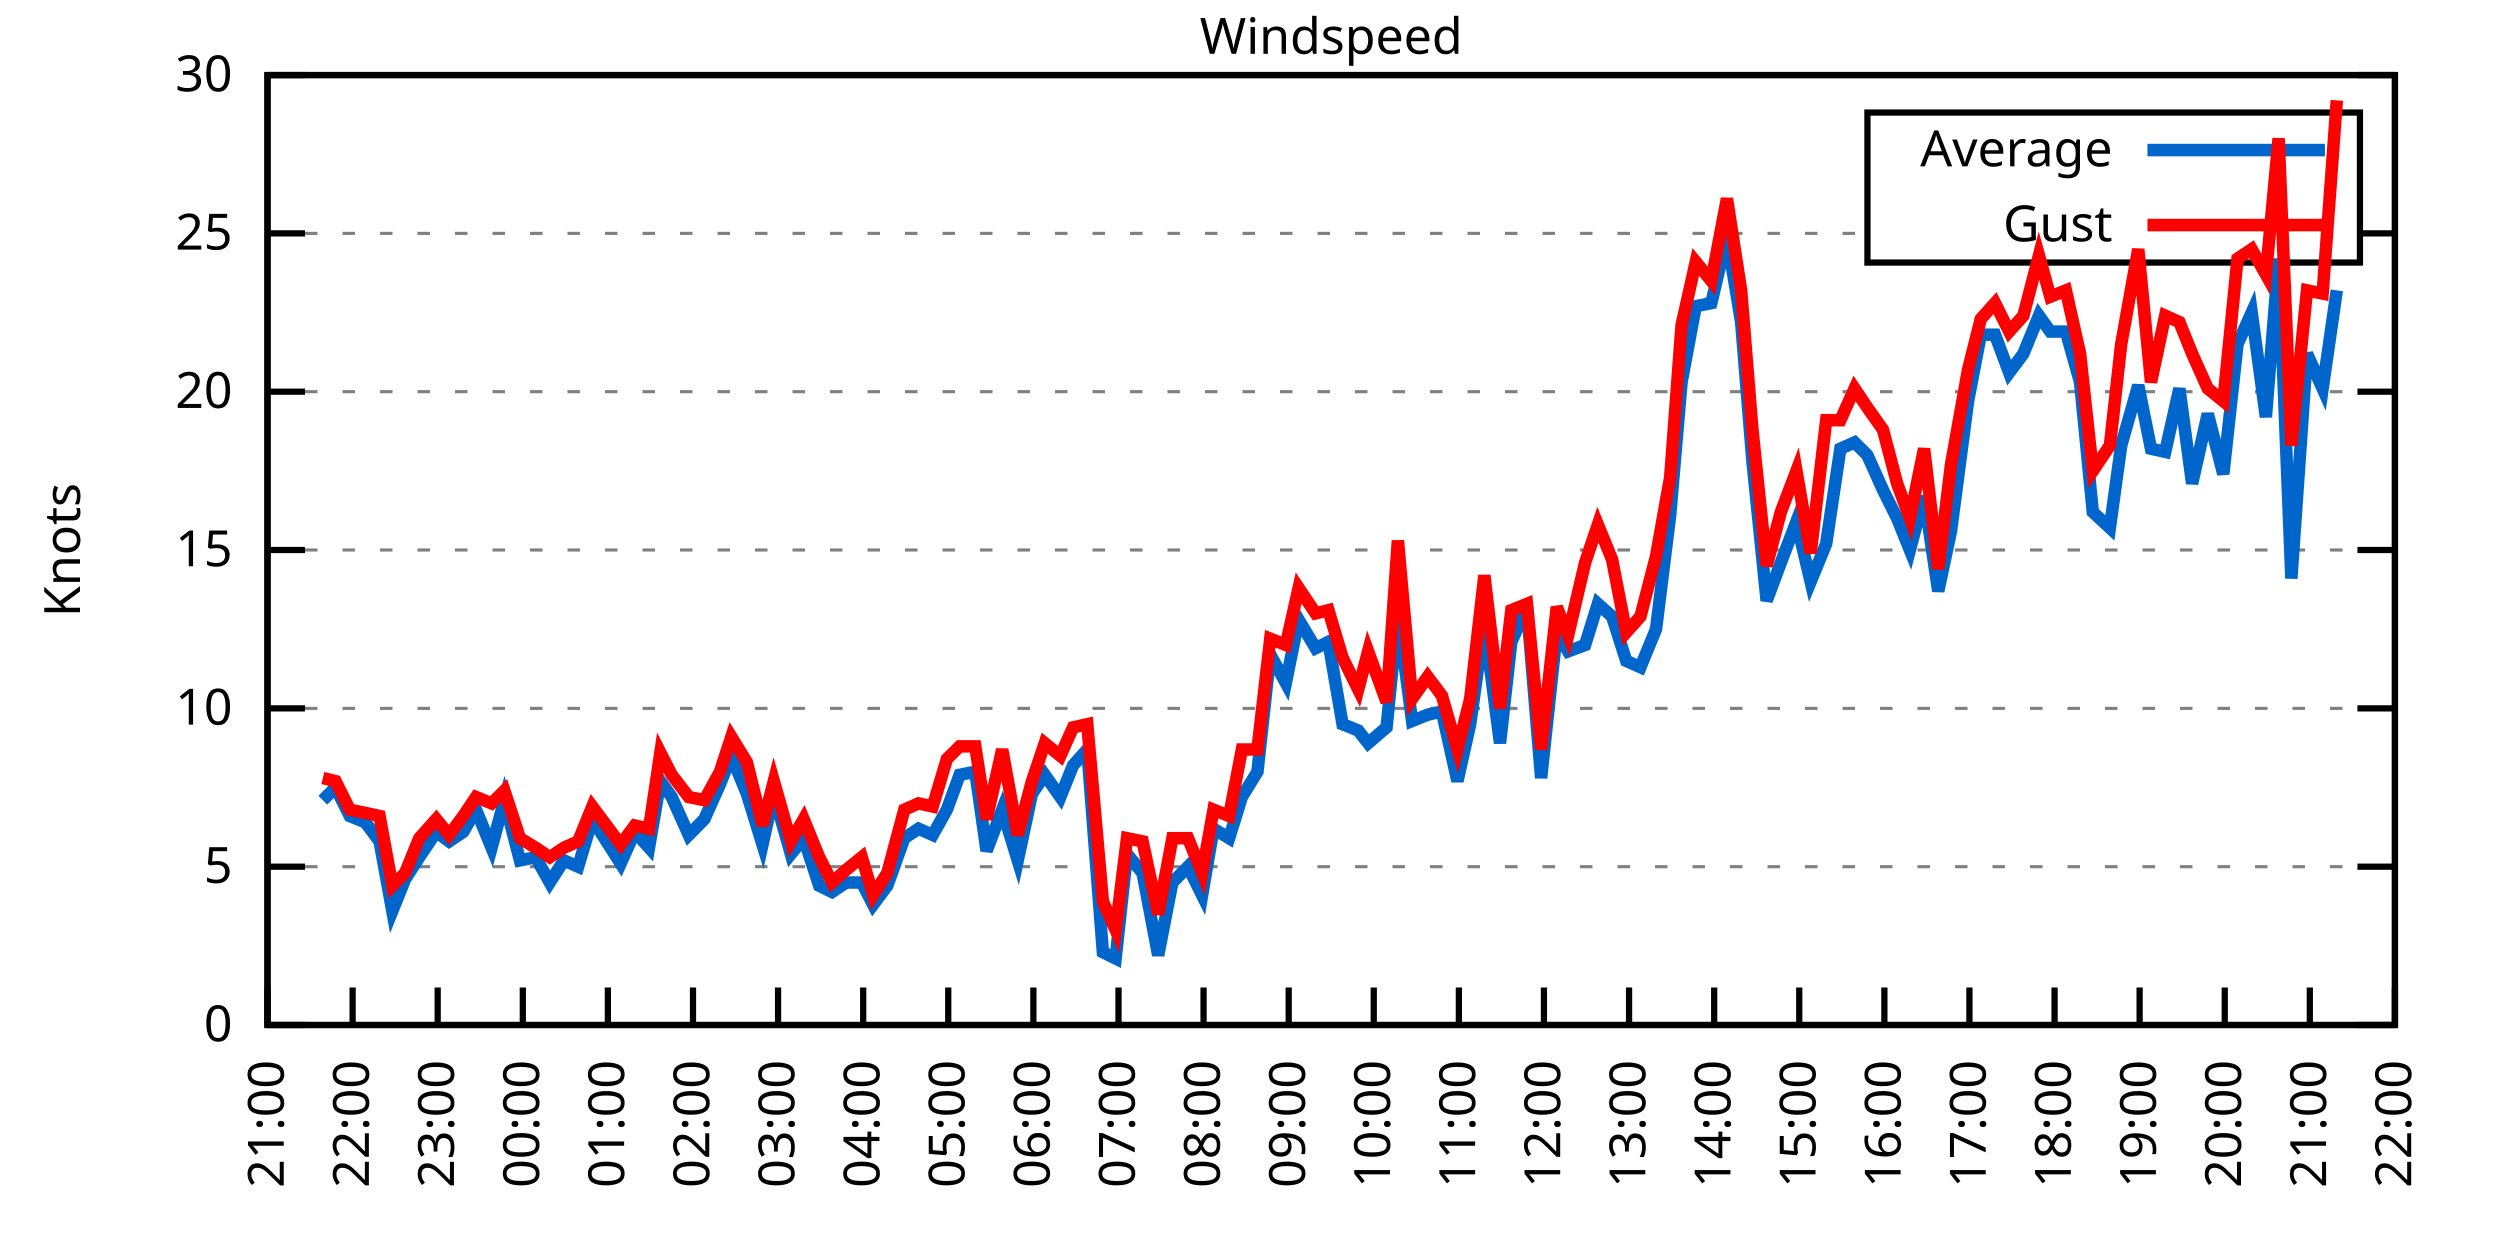
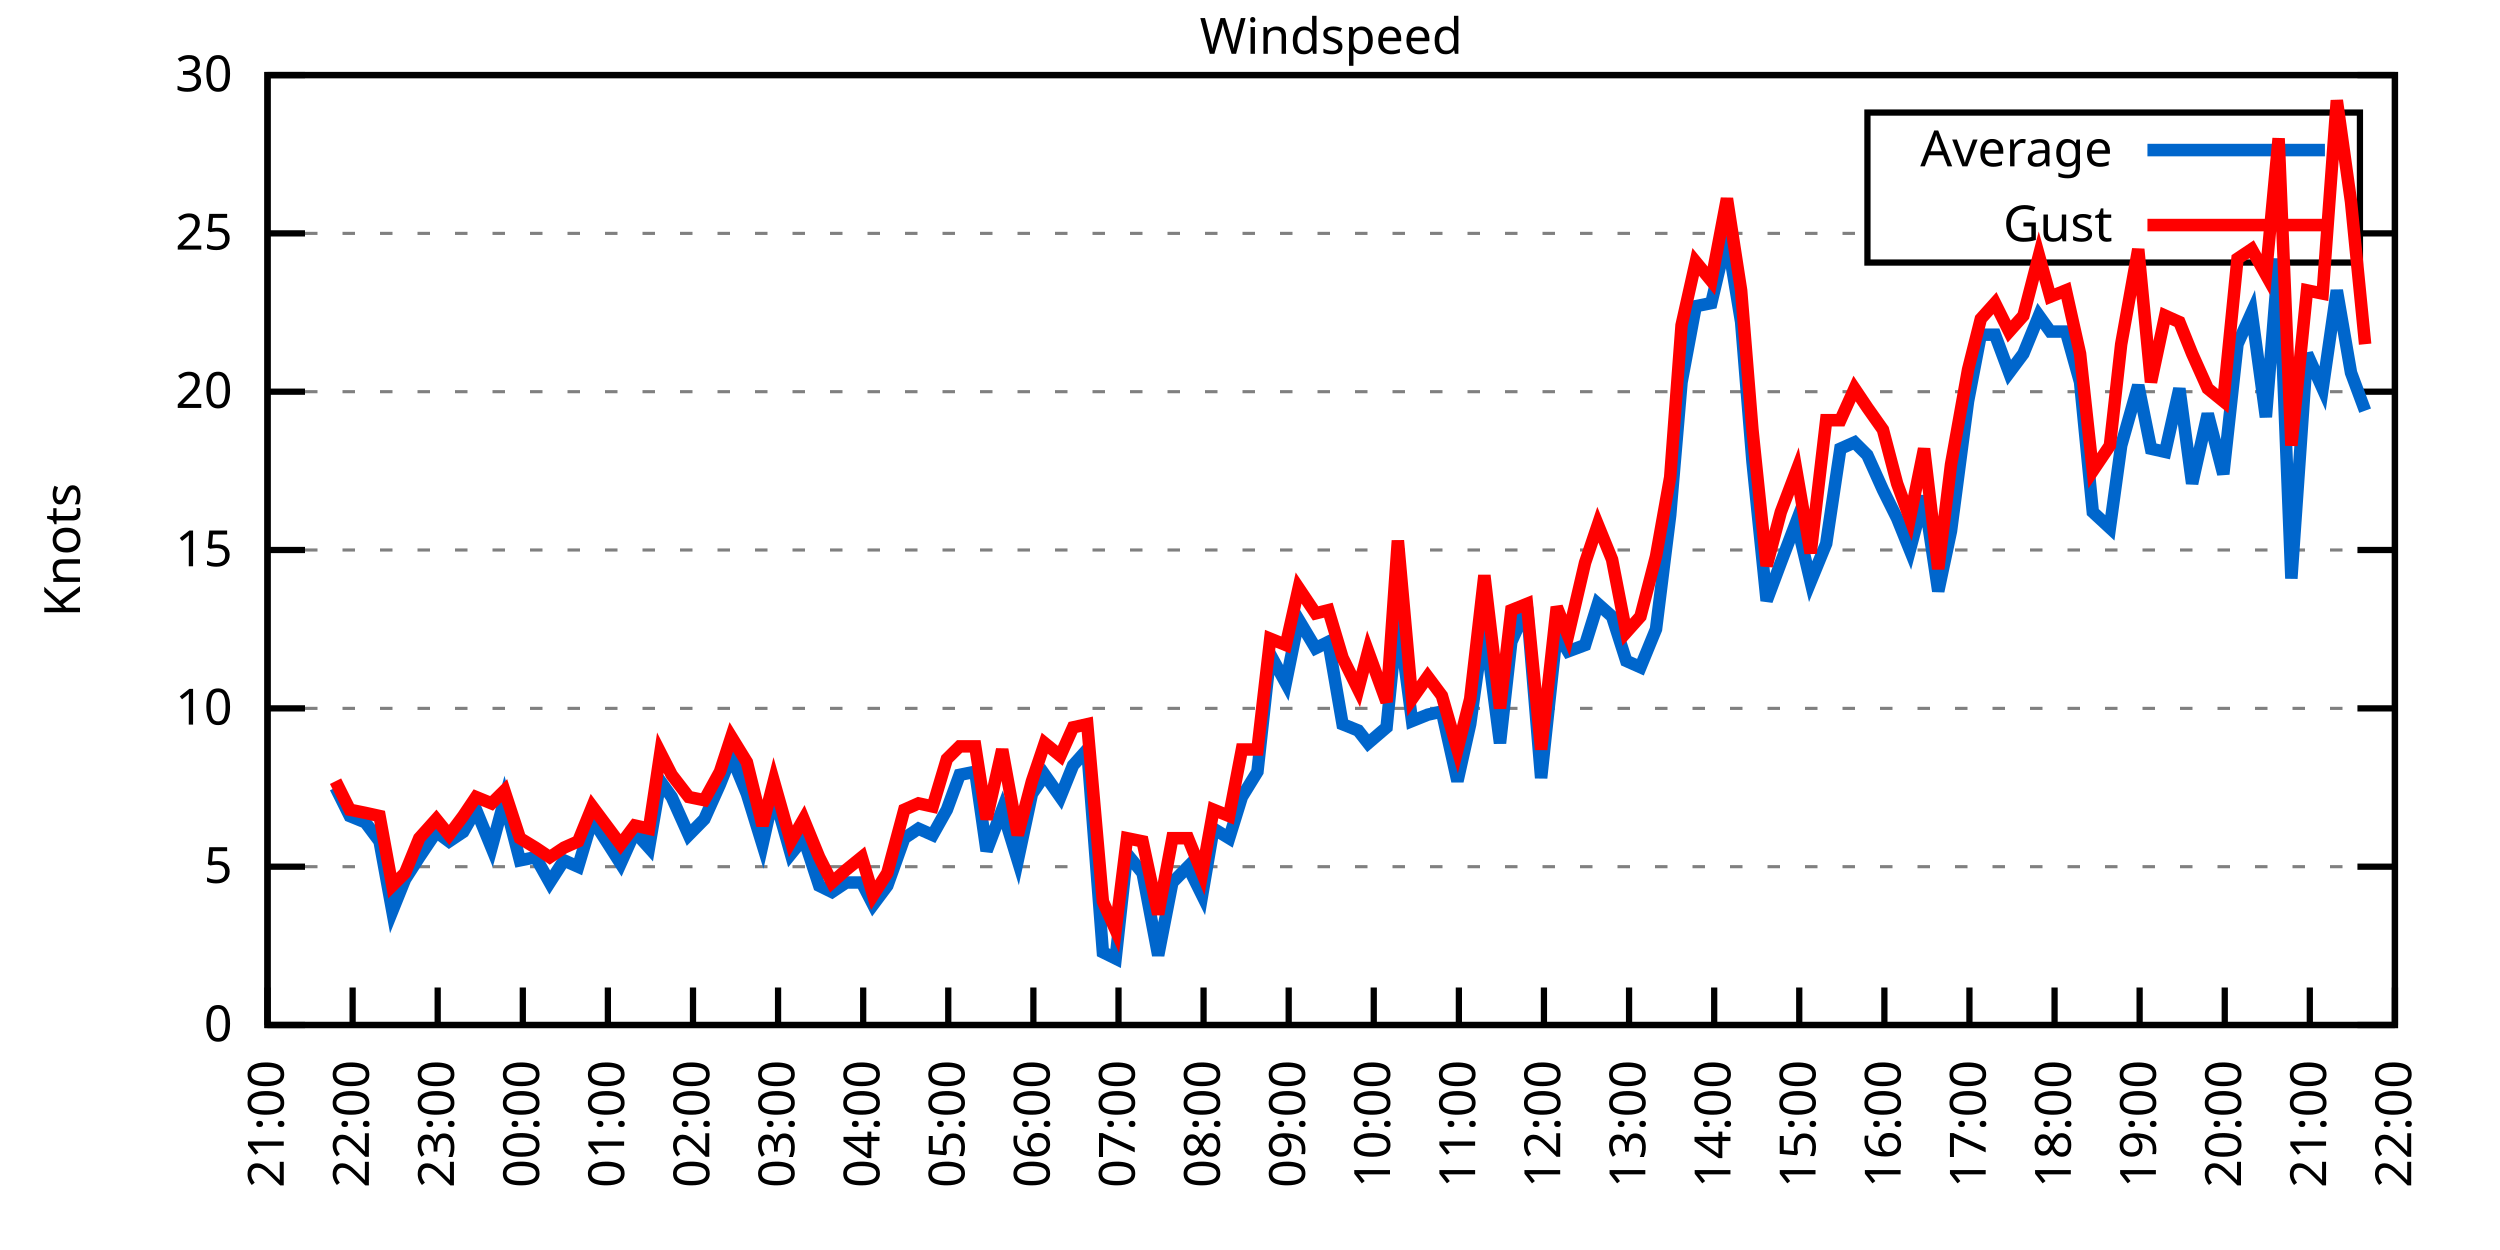
<svg xmlns="http://www.w3.org/2000/svg" xmlns:xlink="http://www.w3.org/1999/xlink" width="400" height="200" viewBox="0 0 400 200">
  <g id="gnuplot_canvas">
    <rect x="0" y="0" width="400" height="200" fill="none" />
    <defs>
      <circle id="gpDot" r="0.5" stroke-width="0.5" stroke="currentColor" />
      <path id="gpPt0" stroke-width="0.333" stroke="currentColor" d="M-1,0 h2 M0,-1 v2" />
      <path id="gpPt1" stroke-width="0.333" stroke="currentColor" d="M-1,-1 L1,1 M1,-1 L-1,1" />
      <path id="gpPt2" stroke-width="0.333" stroke="currentColor" d="M-1,0 L1,0 M0,-1 L0,1 M-1,-1 L1,1 M-1,1 L1,-1" />
      <rect id="gpPt3" stroke-width="0.333" stroke="currentColor" x="-1" y="-1" width="2" height="2" />
      <rect id="gpPt4" stroke-width="0.333" stroke="currentColor" fill="currentColor" x="-1" y="-1" width="2" height="2" />
      <circle id="gpPt5" stroke-width="0.333" stroke="currentColor" cx="0" cy="0" r="1" />
      <use xlink:href="#gpPt5" id="gpPt6" fill="currentColor" stroke="none" />
      <path id="gpPt7" stroke-width="0.333" stroke="currentColor" d="M0,-1.33 L-1.33,0.67 L1.33,0.67 z" />
      <use xlink:href="#gpPt7" id="gpPt8" fill="currentColor" stroke="none" />
      <use xlink:href="#gpPt7" id="gpPt9" stroke="currentColor" transform="rotate(180)" />
      <use xlink:href="#gpPt9" id="gpPt10" fill="currentColor" stroke="none" />
      <use xlink:href="#gpPt3" id="gpPt11" stroke="currentColor" transform="rotate(45)" />
      <use xlink:href="#gpPt11" id="gpPt12" fill="currentColor" stroke="none" />
      <path id="gpPt13" stroke-width="0.333" stroke="currentColor" d="M0,1.330 L1.265,0.411 L0.782,-1.067 L-0.782,-1.076 L-1.265,0.411 z" />
      <use xlink:href="#gpPt13" id="gpPt14" fill="currentColor" stroke="none" />
      <filter id="textbox" filterUnits="objectBoundingBox" x="0" y="0" height="1" width="1">
        <feFlood flood-color="white" flood-opacity="1" result="bgnd" />
        <feComposite in="SourceGraphic" in2="bgnd" operator="atop" />
      </filter>
      <filter id="greybox" filterUnits="objectBoundingBox" x="0" y="0" height="1" width="1">
        <feFlood flood-color="lightgrey" flood-opacity="1" result="grey" />
        <feComposite in="SourceGraphic" in2="grey" operator="atop" />
      </filter>
    </defs>
    <g fill="none" color="white" stroke="currentColor" stroke-width="1.00" stroke-linecap="butt" stroke-linejoin="miter">
</g>
    <g fill="none" color="black" stroke="currentColor" stroke-width="1.00" stroke-linecap="butt" stroke-linejoin="miter">
      <g stroke="none" shape-rendering="crispEdges">
        <polygon fill="rgb(255, 255, 255)" points="42.80,164.00 383.18,164.00 383.18,12.02 42.80,12.02 " />
      </g>
    </g>
    <g fill="none" color="black" stroke="currentColor" stroke-width="1.00" stroke-linecap="butt" stroke-linejoin="miter">
</g>
    <g fill="none" color="black" stroke="black" stroke-width="0.50" stroke-linecap="butt" stroke-linejoin="miter">
</g>
    <g fill="none" color="gray" stroke="currentColor" stroke-width="0.50" stroke-linecap="butt" stroke-linejoin="miter">
      <path stroke="gray" stroke-dasharray="2,4" class="gridline" d="M42.80,164.00 L383.19,164.00  " />
    </g>
    <g fill="none" color="gray" stroke="gray" stroke-width="1.00" stroke-linecap="butt" stroke-linejoin="miter">
</g>
    <g fill="none" color="black" stroke="currentColor" stroke-width="1.00" stroke-linecap="butt" stroke-linejoin="miter">
      <path stroke="black" d="M42.80,164.00 L48.80,164.00 M383.19,164.00 L377.19,164.00  " />
      <g transform="translate(37.20,166.60)" stroke="none" fill="black" font-family="Sans" font-size="8.00" text-anchor="end">
        <text>
          <tspan font-family="Sans"> 0</tspan>
        </text>
      </g>
    </g>
    <g fill="none" color="black" stroke="currentColor" stroke-width="1.00" stroke-linecap="butt" stroke-linejoin="miter">
</g>
    <g fill="none" color="black" stroke="black" stroke-width="0.50" stroke-linecap="butt" stroke-linejoin="miter">
</g>
    <g fill="none" color="gray" stroke="currentColor" stroke-width="0.50" stroke-linecap="butt" stroke-linejoin="miter">
      <path stroke="gray" stroke-dasharray="2,4" class="gridline" d="M42.80,138.67 L383.19,138.67  " />
    </g>
    <g fill="none" color="gray" stroke="gray" stroke-width="1.00" stroke-linecap="butt" stroke-linejoin="miter">
</g>
    <g fill="none" color="black" stroke="currentColor" stroke-width="1.00" stroke-linecap="butt" stroke-linejoin="miter">
      <path stroke="black" d="M42.80,138.67 L48.80,138.67 M383.19,138.67 L377.19,138.67  " />
      <g transform="translate(37.20,141.27)" stroke="none" fill="black" font-family="Sans" font-size="8.00" text-anchor="end">
        <text>
          <tspan font-family="Sans"> 5</tspan>
        </text>
      </g>
    </g>
    <g fill="none" color="black" stroke="currentColor" stroke-width="1.00" stroke-linecap="butt" stroke-linejoin="miter">
</g>
    <g fill="none" color="black" stroke="black" stroke-width="0.50" stroke-linecap="butt" stroke-linejoin="miter">
</g>
    <g fill="none" color="gray" stroke="currentColor" stroke-width="0.50" stroke-linecap="butt" stroke-linejoin="miter">
      <path stroke="gray" stroke-dasharray="2,4" class="gridline" d="M42.80,113.34 L383.19,113.34  " />
    </g>
    <g fill="none" color="gray" stroke="gray" stroke-width="1.00" stroke-linecap="butt" stroke-linejoin="miter">
</g>
    <g fill="none" color="black" stroke="currentColor" stroke-width="1.00" stroke-linecap="butt" stroke-linejoin="miter">
      <path stroke="black" d="M42.80,113.34 L48.80,113.34 M383.19,113.34 L377.19,113.34  " />
      <g transform="translate(37.20,115.94)" stroke="none" fill="black" font-family="Sans" font-size="8.00" text-anchor="end">
        <text>
          <tspan font-family="Sans"> 10</tspan>
        </text>
      </g>
    </g>
    <g fill="none" color="black" stroke="currentColor" stroke-width="1.00" stroke-linecap="butt" stroke-linejoin="miter">
</g>
    <g fill="none" color="black" stroke="black" stroke-width="0.50" stroke-linecap="butt" stroke-linejoin="miter">
</g>
    <g fill="none" color="gray" stroke="currentColor" stroke-width="0.50" stroke-linecap="butt" stroke-linejoin="miter">
      <path stroke="gray" stroke-dasharray="2,4" class="gridline" d="M42.80,88.00 L383.19,88.00  " />
    </g>
    <g fill="none" color="gray" stroke="gray" stroke-width="1.00" stroke-linecap="butt" stroke-linejoin="miter">
</g>
    <g fill="none" color="black" stroke="currentColor" stroke-width="1.00" stroke-linecap="butt" stroke-linejoin="miter">
      <path stroke="black" d="M42.80,88.00 L48.80,88.00 M383.19,88.00 L377.19,88.00  " />
      <g transform="translate(37.20,90.60)" stroke="none" fill="black" font-family="Sans" font-size="8.00" text-anchor="end">
        <text>
          <tspan font-family="Sans"> 15</tspan>
        </text>
      </g>
    </g>
    <g fill="none" color="black" stroke="currentColor" stroke-width="1.00" stroke-linecap="butt" stroke-linejoin="miter">
</g>
    <g fill="none" color="black" stroke="black" stroke-width="0.50" stroke-linecap="butt" stroke-linejoin="miter">
</g>
    <g fill="none" color="gray" stroke="currentColor" stroke-width="0.50" stroke-linecap="butt" stroke-linejoin="miter">
      <path stroke="gray" stroke-dasharray="2,4" class="gridline" d="M42.80,62.67 L383.19,62.67  " />
    </g>
    <g fill="none" color="gray" stroke="gray" stroke-width="1.00" stroke-linecap="butt" stroke-linejoin="miter">
</g>
    <g fill="none" color="black" stroke="currentColor" stroke-width="1.00" stroke-linecap="butt" stroke-linejoin="miter">
      <path stroke="black" d="M42.80,62.67 L48.80,62.67 M383.19,62.67 L377.19,62.67  " />
      <g transform="translate(37.20,65.27)" stroke="none" fill="black" font-family="Sans" font-size="8.00" text-anchor="end">
        <text>
          <tspan font-family="Sans"> 20</tspan>
        </text>
      </g>
    </g>
    <g fill="none" color="black" stroke="currentColor" stroke-width="1.00" stroke-linecap="butt" stroke-linejoin="miter">
</g>
    <g fill="none" color="black" stroke="black" stroke-width="0.50" stroke-linecap="butt" stroke-linejoin="miter">
</g>
    <g fill="none" color="gray" stroke="currentColor" stroke-width="0.50" stroke-linecap="butt" stroke-linejoin="miter">
      <path stroke="gray" stroke-dasharray="2,4" class="gridline" d="M42.80,37.34 L298.79,37.34 M377.59,37.34 L383.19,37.34  " />
    </g>
    <g fill="none" color="gray" stroke="gray" stroke-width="1.00" stroke-linecap="butt" stroke-linejoin="miter">
</g>
    <g fill="none" color="black" stroke="currentColor" stroke-width="1.00" stroke-linecap="butt" stroke-linejoin="miter">
      <path stroke="black" d="M42.80,37.34 L48.80,37.34 M383.19,37.34 L377.19,37.34  " />
      <g transform="translate(37.20,39.94)" stroke="none" fill="black" font-family="Sans" font-size="8.00" text-anchor="end">
        <text>
          <tspan font-family="Sans"> 25</tspan>
        </text>
      </g>
    </g>
    <g fill="none" color="black" stroke="currentColor" stroke-width="1.00" stroke-linecap="butt" stroke-linejoin="miter">
</g>
    <g fill="none" color="black" stroke="black" stroke-width="0.50" stroke-linecap="butt" stroke-linejoin="miter">
</g>
    <g fill="none" color="gray" stroke="currentColor" stroke-width="0.50" stroke-linecap="butt" stroke-linejoin="miter">
      <path stroke="gray" stroke-dasharray="2,4" class="gridline" d="M42.80,12.01 L383.19,12.01  " />
    </g>
    <g fill="none" color="gray" stroke="gray" stroke-width="1.00" stroke-linecap="butt" stroke-linejoin="miter">
</g>
    <g fill="none" color="black" stroke="currentColor" stroke-width="1.00" stroke-linecap="butt" stroke-linejoin="miter">
      <path stroke="black" d="M42.80,12.01 L48.80,12.01 M383.19,12.01 L377.19,12.01  " />
      <g transform="translate(37.20,14.61)" stroke="none" fill="black" font-family="Sans" font-size="8.00" text-anchor="end">
        <text>
          <tspan font-family="Sans"> 30</tspan>
        </text>
      </g>
    </g>
    <g fill="none" color="black" stroke="currentColor" stroke-width="1.00" stroke-linecap="butt" stroke-linejoin="miter">
      <path stroke="black" d="M42.80,164.00 L42.80,158.00  " />
      <g transform="translate(45.40,169.60) rotate(270.00)" stroke="none" fill="black" font-family="Sans" font-size="8.00" text-anchor="end">
        <text>
          <tspan font-family="Sans">21:00</tspan>
        </text>
      </g>
    </g>
    <g fill="none" color="black" stroke="currentColor" stroke-width="1.00" stroke-linecap="butt" stroke-linejoin="miter">
      <path stroke="black" d="M56.42,164.00 L56.42,158.00  " />
      <g transform="translate(59.02,169.60) rotate(270.00)" stroke="none" fill="black" font-family="Sans" font-size="8.00" text-anchor="end">
        <text>
          <tspan font-family="Sans">22:00</tspan>
        </text>
      </g>
    </g>
    <g fill="none" color="black" stroke="currentColor" stroke-width="1.00" stroke-linecap="butt" stroke-linejoin="miter">
      <path stroke="black" d="M70.03,164.00 L70.03,158.00  " />
      <g transform="translate(72.63,169.60) rotate(270.00)" stroke="none" fill="black" font-family="Sans" font-size="8.00" text-anchor="end">
        <text>
          <tspan font-family="Sans">23:00</tspan>
        </text>
      </g>
    </g>
    <g fill="none" color="black" stroke="currentColor" stroke-width="1.00" stroke-linecap="butt" stroke-linejoin="miter">
      <path stroke="black" d="M83.65,164.00 L83.65,158.00  " />
      <g transform="translate(86.25,169.60) rotate(270.00)" stroke="none" fill="black" font-family="Sans" font-size="8.00" text-anchor="end">
        <text>
          <tspan font-family="Sans">00:00</tspan>
        </text>
      </g>
    </g>
    <g fill="none" color="black" stroke="currentColor" stroke-width="1.00" stroke-linecap="butt" stroke-linejoin="miter">
      <path stroke="black" d="M97.26,164.00 L97.26,158.00  " />
      <g transform="translate(99.86,169.60) rotate(270.00)" stroke="none" fill="black" font-family="Sans" font-size="8.00" text-anchor="end">
        <text>
          <tspan font-family="Sans">01:00</tspan>
        </text>
      </g>
    </g>
    <g fill="none" color="black" stroke="currentColor" stroke-width="1.00" stroke-linecap="butt" stroke-linejoin="miter">
      <path stroke="black" d="M110.88,164.00 L110.88,158.00  " />
      <g transform="translate(113.48,169.60) rotate(270.00)" stroke="none" fill="black" font-family="Sans" font-size="8.00" text-anchor="end">
        <text>
          <tspan font-family="Sans">02:00</tspan>
        </text>
      </g>
    </g>
    <g fill="none" color="black" stroke="currentColor" stroke-width="1.00" stroke-linecap="butt" stroke-linejoin="miter">
      <path stroke="black" d="M124.49,164.00 L124.49,158.00  " />
      <g transform="translate(127.09,169.60) rotate(270.00)" stroke="none" fill="black" font-family="Sans" font-size="8.00" text-anchor="end">
        <text>
          <tspan font-family="Sans">03:00</tspan>
        </text>
      </g>
    </g>
    <g fill="none" color="black" stroke="currentColor" stroke-width="1.00" stroke-linecap="butt" stroke-linejoin="miter">
      <path stroke="black" d="M138.11,164.00 L138.11,158.00  " />
      <g transform="translate(140.71,169.60) rotate(270.00)" stroke="none" fill="black" font-family="Sans" font-size="8.00" text-anchor="end">
        <text>
          <tspan font-family="Sans">04:00</tspan>
        </text>
      </g>
    </g>
    <g fill="none" color="black" stroke="currentColor" stroke-width="1.00" stroke-linecap="butt" stroke-linejoin="miter">
      <path stroke="black" d="M151.72,164.00 L151.72,158.00  " />
      <g transform="translate(154.32,169.60) rotate(270.00)" stroke="none" fill="black" font-family="Sans" font-size="8.00" text-anchor="end">
        <text>
          <tspan font-family="Sans">05:00</tspan>
        </text>
      </g>
    </g>
    <g fill="none" color="black" stroke="currentColor" stroke-width="1.00" stroke-linecap="butt" stroke-linejoin="miter">
      <path stroke="black" d="M165.34,164.00 L165.34,158.00  " />
      <g transform="translate(167.94,169.60) rotate(270.00)" stroke="none" fill="black" font-family="Sans" font-size="8.00" text-anchor="end">
        <text>
          <tspan font-family="Sans">06:00</tspan>
        </text>
      </g>
    </g>
    <g fill="none" color="black" stroke="currentColor" stroke-width="1.00" stroke-linecap="butt" stroke-linejoin="miter">
      <path stroke="black" d="M178.96,164.00 L178.96,158.00  " />
      <g transform="translate(181.56,169.60) rotate(270.00)" stroke="none" fill="black" font-family="Sans" font-size="8.00" text-anchor="end">
        <text>
          <tspan font-family="Sans">07:00</tspan>
        </text>
      </g>
    </g>
    <g fill="none" color="black" stroke="currentColor" stroke-width="1.00" stroke-linecap="butt" stroke-linejoin="miter">
      <path stroke="black" d="M192.57,164.00 L192.57,158.00  " />
      <g transform="translate(195.17,169.60) rotate(270.00)" stroke="none" fill="black" font-family="Sans" font-size="8.00" text-anchor="end">
        <text>
          <tspan font-family="Sans">08:00</tspan>
        </text>
      </g>
    </g>
    <g fill="none" color="black" stroke="currentColor" stroke-width="1.00" stroke-linecap="butt" stroke-linejoin="miter">
      <path stroke="black" d="M206.19,164.00 L206.19,158.00  " />
      <g transform="translate(208.79,169.60) rotate(270.00)" stroke="none" fill="black" font-family="Sans" font-size="8.00" text-anchor="end">
        <text>
          <tspan font-family="Sans">09:00</tspan>
        </text>
      </g>
    </g>
    <g fill="none" color="black" stroke="currentColor" stroke-width="1.00" stroke-linecap="butt" stroke-linejoin="miter">
      <path stroke="black" d="M219.80,164.00 L219.80,158.00  " />
      <g transform="translate(222.40,169.60) rotate(270.00)" stroke="none" fill="black" font-family="Sans" font-size="8.00" text-anchor="end">
        <text>
          <tspan font-family="Sans">10:00</tspan>
        </text>
      </g>
    </g>
    <g fill="none" color="black" stroke="currentColor" stroke-width="1.00" stroke-linecap="butt" stroke-linejoin="miter">
      <path stroke="black" d="M233.42,164.00 L233.42,158.00  " />
      <g transform="translate(236.02,169.60) rotate(270.00)" stroke="none" fill="black" font-family="Sans" font-size="8.00" text-anchor="end">
        <text>
          <tspan font-family="Sans">11:00</tspan>
        </text>
      </g>
    </g>
    <g fill="none" color="black" stroke="currentColor" stroke-width="1.00" stroke-linecap="butt" stroke-linejoin="miter">
      <path stroke="black" d="M247.03,164.00 L247.03,158.00  " />
      <g transform="translate(249.63,169.60) rotate(270.00)" stroke="none" fill="black" font-family="Sans" font-size="8.00" text-anchor="end">
        <text>
          <tspan font-family="Sans">12:00</tspan>
        </text>
      </g>
    </g>
    <g fill="none" color="black" stroke="currentColor" stroke-width="1.00" stroke-linecap="butt" stroke-linejoin="miter">
      <path stroke="black" d="M260.65,164.00 L260.65,158.00  " />
      <g transform="translate(263.25,169.60) rotate(270.00)" stroke="none" fill="black" font-family="Sans" font-size="8.00" text-anchor="end">
        <text>
          <tspan font-family="Sans">13:00</tspan>
        </text>
      </g>
    </g>
    <g fill="none" color="black" stroke="currentColor" stroke-width="1.00" stroke-linecap="butt" stroke-linejoin="miter">
      <path stroke="black" d="M274.27,164.00 L274.27,158.00  " />
      <g transform="translate(276.87,169.60) rotate(270.00)" stroke="none" fill="black" font-family="Sans" font-size="8.00" text-anchor="end">
        <text>
          <tspan font-family="Sans">14:00</tspan>
        </text>
      </g>
    </g>
    <g fill="none" color="black" stroke="currentColor" stroke-width="1.00" stroke-linecap="butt" stroke-linejoin="miter">
      <path stroke="black" d="M287.88,164.00 L287.88,158.00  " />
      <g transform="translate(290.48,169.60) rotate(270.00)" stroke="none" fill="black" font-family="Sans" font-size="8.00" text-anchor="end">
        <text>
          <tspan font-family="Sans">15:00</tspan>
        </text>
      </g>
    </g>
    <g fill="none" color="black" stroke="currentColor" stroke-width="1.00" stroke-linecap="butt" stroke-linejoin="miter">
      <path stroke="black" d="M301.50,164.00 L301.50,158.00  " />
      <g transform="translate(304.10,169.60) rotate(270.00)" stroke="none" fill="black" font-family="Sans" font-size="8.00" text-anchor="end">
        <text>
          <tspan font-family="Sans">16:00</tspan>
        </text>
      </g>
    </g>
    <g fill="none" color="black" stroke="currentColor" stroke-width="1.00" stroke-linecap="butt" stroke-linejoin="miter">
      <path stroke="black" d="M315.11,164.00 L315.11,158.00  " />
      <g transform="translate(317.71,169.60) rotate(270.00)" stroke="none" fill="black" font-family="Sans" font-size="8.00" text-anchor="end">
        <text>
          <tspan font-family="Sans">17:00</tspan>
        </text>
      </g>
    </g>
    <g fill="none" color="black" stroke="currentColor" stroke-width="1.00" stroke-linecap="butt" stroke-linejoin="miter">
      <path stroke="black" d="M328.73,164.00 L328.73,158.00  " />
      <g transform="translate(331.33,169.60) rotate(270.00)" stroke="none" fill="black" font-family="Sans" font-size="8.00" text-anchor="end">
        <text>
          <tspan font-family="Sans">18:00</tspan>
        </text>
      </g>
    </g>
    <g fill="none" color="black" stroke="currentColor" stroke-width="1.00" stroke-linecap="butt" stroke-linejoin="miter">
      <path stroke="black" d="M342.34,164.00 L342.34,158.00  " />
      <g transform="translate(344.94,169.60) rotate(270.00)" stroke="none" fill="black" font-family="Sans" font-size="8.00" text-anchor="end">
        <text>
          <tspan font-family="Sans">19:00</tspan>
        </text>
      </g>
    </g>
    <g fill="none" color="black" stroke="currentColor" stroke-width="1.00" stroke-linecap="butt" stroke-linejoin="miter">
      <path stroke="black" d="M355.96,164.00 L355.96,158.00  " />
      <g transform="translate(358.56,169.60) rotate(270.00)" stroke="none" fill="black" font-family="Sans" font-size="8.00" text-anchor="end">
        <text>
          <tspan font-family="Sans">20:00</tspan>
        </text>
      </g>
    </g>
    <g fill="none" color="black" stroke="currentColor" stroke-width="1.00" stroke-linecap="butt" stroke-linejoin="miter">
      <path stroke="black" d="M369.57,164.00 L369.57,158.00  " />
      <g transform="translate(372.17,169.60) rotate(270.00)" stroke="none" fill="black" font-family="Sans" font-size="8.00" text-anchor="end">
        <text>
          <tspan font-family="Sans">21:00</tspan>
        </text>
      </g>
    </g>
    <g fill="none" color="black" stroke="currentColor" stroke-width="1.00" stroke-linecap="butt" stroke-linejoin="miter">
      <path stroke="black" d="M383.19,164.00 L383.19,158.00  " />
      <g transform="translate(385.79,169.60) rotate(270.00)" stroke="none" fill="black" font-family="Sans" font-size="8.00" text-anchor="end">
        <text>
          <tspan font-family="Sans">22:00</tspan>
        </text>
      </g>
    </g>
    <g fill="none" color="black" stroke="currentColor" stroke-width="1.00" stroke-linecap="butt" stroke-linejoin="miter">
</g>
    <g fill="none" color="black" stroke="currentColor" stroke-width="1.00" stroke-linecap="butt" stroke-linejoin="miter">
      <path stroke="black" d="M42.80,12.01 L42.80,164.00 L383.19,164.00 L383.19,12.01 L42.80,12.01 Z  " />
    </g>
    <g fill="none" color="black" stroke="currentColor" stroke-width="1.00" stroke-linecap="butt" stroke-linejoin="miter">
</g>
    <g fill="none" color="black" stroke="currentColor" stroke-width="1.00" stroke-linecap="butt" stroke-linejoin="miter">
      <path stroke="black" d="M298.79,42.01 L298.79,18.01 L377.59,18.01 L377.59,42.01 L298.79,42.01 Z  " />
    </g>
    <g id="Windspeed_plot_1">
      <g fill="none" color="white" stroke="black" stroke-width="2.00" stroke-linecap="butt" stroke-linejoin="miter">
</g>
      <g fill="none" color="black" stroke="currentColor" stroke-width="2.00" stroke-linecap="butt" stroke-linejoin="miter">
        <g transform="translate(337.99,26.61)" stroke="none" fill="black" font-family="Sans" font-size="8.00" text-anchor="end">
          <text>
            <tspan font-family="Sans">Average</tspan>
          </text>
        </g>
      </g>
      <g fill="none" color="black" stroke="currentColor" stroke-width="2.00" stroke-linecap="butt" stroke-linejoin="miter">
-         <path stroke="rgb(  0, 102, 204)" d="M343.59,24.01 L371.99,24.01 M51.65,128.03 L53.69,126.00 L55.96,130.56 L58.46,131.58 L60.73,134.62 L62.77,145.76   L64.81,140.69 L67.08,137.15 L69.80,133.10 L71.85,134.62 L74.12,133.10 L76.16,129.55 L78.65,135.63 L80.70,128.03   L83.19,137.66 L85.69,137.15 L87.96,141.20 L90.23,137.66 L92.50,138.67 L94.77,131.07 L99.30,138.16 L101.57,133.10   L103.84,135.63 L105.66,124.99 L107.47,127.52 L110.20,133.60 L112.69,131.07 L115.19,125.50 L117.01,120.94 L119.50,127.02   L122.00,135.12 L123.81,127.02 L126.54,136.64 L128.58,134.11 L131.07,141.71 L133.12,142.72 L135.39,141.20 L137.88,141.20   L139.70,144.75 L141.97,141.71 L144.69,134.11 L146.96,132.59 L149.23,133.60 L151.50,129.55 L153.54,123.98 L156.04,123.47   L157.85,136.14 L160.35,129.55 L162.84,137.66 L165.11,127.02 L167.16,123.98 L169.65,127.52 L171.69,122.46 L173.96,119.92   L176.46,152.35 L178.50,153.36 L180.32,136.64 L182.81,139.68 L185.31,152.85 L187.58,141.20 L190.08,138.67 L192.34,143.23   L194.16,132.59 L196.66,134.11 L198.70,127.52 L201.19,123.47 L203.24,104.72 L205.73,109.28 L207.78,99.15 L210.50,103.71   L212.54,102.70 L214.81,115.87 L217.31,116.88 L218.90,118.91 L221.85,116.38 L223.66,98.14 L225.93,115.36 L228.43,114.35   L230.70,113.84 L233.19,124.99 L235.23,115.87 L237.50,99.66 L240.00,118.91 L241.81,102.70 L244.31,97.12 L246.58,124.48   L249.08,101.18 L250.89,104.22 L253.61,103.20 L255.66,96.62 L257.93,98.64 L260.20,105.74 L262.47,106.75 L264.96,100.67   L267.23,82.43 L269.05,61.15 L271.32,48.99 L273.81,48.49 L276.31,37.85 L278.58,51.53 L280.39,73.82 L282.66,96.11   L284.93,90.03 L287.43,83.45 L289.70,93.07 L292.19,86.99 L294.46,71.79 L296.73,70.78 L298.77,72.81 L301.27,78.38   L303.54,82.94 L305.58,88.00 L307.85,79.39 L310.12,94.59 L312.16,84.97 L314.89,64.19 L316.93,53.55 L319.20,53.55   L321.47,59.63 L323.74,56.59 L326.23,50.51 L328.05,53.05 L330.54,53.05 L332.81,61.15 L334.85,81.93 L337.58,84.46   L339.39,71.29 L342.12,61.66 L344.16,71.79 L346.43,72.30 L348.70,62.17 L350.74,77.37 L353.24,66.22 L355.73,75.85   L358.00,55.07 L360.27,50.01 L362.54,66.73 L364.58,41.39 L366.62,92.56 L369.12,56.59 L371.62,62.17 L373.89,46.46    " />
+         <path stroke="rgb(  0, 102, 204)" d="M343.59,24.01 L371.99,24.01 M53.69,126.00 L55.96,130.56 L58.46,131.58 L60.73,134.62 L62.77,145.76 L64.81,140.69   L67.08,137.15 L69.80,133.10 L71.85,134.62 L74.12,133.10 L76.16,129.55 L78.65,135.63 L80.70,128.03 L83.19,137.66   L85.69,137.15 L87.96,141.20 L90.23,137.66 L92.50,138.67 L94.77,131.07 L99.30,138.16 L101.57,133.10 L103.84,135.63   L105.66,124.99 L107.47,127.52 L110.20,133.60 L112.69,131.07 L115.19,125.50 L117.01,120.94 L119.50,127.02 L122.00,135.12   L123.81,127.02 L126.54,136.64 L128.58,134.11 L131.07,141.71 L133.12,142.72 L135.39,141.20 L137.88,141.20 L139.70,144.75   L141.97,141.71 L144.69,134.11 L146.96,132.59 L149.23,133.60 L151.50,129.55 L153.54,123.98 L156.04,123.47 L157.85,136.14   L160.35,129.55 L162.84,137.66 L165.11,127.02 L167.16,123.98 L169.65,127.52 L171.69,122.46 L173.96,119.92 L176.46,152.35   L178.50,153.36 L180.32,136.64 L182.81,139.68 L185.31,152.85 L187.58,141.20 L190.08,138.67 L192.34,143.23 L194.16,132.59   L196.66,134.11 L198.70,127.52 L201.19,123.47 L203.24,104.72 L205.73,109.28 L207.78,99.15 L210.50,103.71 L212.54,102.70   L214.81,115.87 L217.31,116.88 L218.90,118.91 L221.85,116.38 L223.66,98.14 L225.93,115.36 L228.43,114.35 L230.70,113.84   L233.19,124.99 L235.23,115.87 L237.50,99.66 L240.00,118.91 L241.81,102.70 L244.31,97.12 L246.58,124.48 L249.08,101.18   L250.89,104.22 L253.61,103.20 L255.66,96.62 L257.93,98.64 L260.20,105.74 L262.47,106.75 L264.96,100.67 L267.23,82.43   L269.05,61.15 L271.32,48.99 L273.81,48.49 L276.31,37.85 L278.58,51.53 L280.39,73.82 L282.66,96.11 L284.93,90.03   L287.43,83.45 L289.70,93.07 L292.19,86.99 L294.46,71.79 L296.73,70.78 L298.77,72.81 L301.27,78.38 L303.54,82.94   L305.58,88.00 L307.85,79.39 L310.12,94.59 L312.16,84.97 L314.89,64.19 L316.93,53.55 L319.20,53.55 L321.47,59.63   L323.74,56.59 L326.23,50.51 L328.05,53.05 L330.54,53.05 L332.81,61.15 L334.85,81.93 L337.58,84.46 L339.39,71.29   L342.12,61.66 L344.16,71.79 L346.43,72.30 L348.70,62.17 L350.74,77.37 L353.24,66.22 L355.73,75.85 L358.00,55.07   L360.27,50.01 L362.54,66.73 L364.58,41.39 L366.62,92.56 L369.12,56.59 L371.62,62.17 L373.89,46.46 L376.16,59.63   L378.42,65.71  " />
      </g>
    </g>
    <g id="Windspeed_plot_2">
      <g fill="none" color="black" stroke="currentColor" stroke-width="2.00" stroke-linecap="butt" stroke-linejoin="miter">
        <g transform="translate(337.99,38.61)" stroke="none" fill="black" font-family="Sans" font-size="8.00" text-anchor="end">
          <text>
            <tspan font-family="Sans">Gust</tspan>
          </text>
        </g>
      </g>
      <g fill="none" color="black" stroke="currentColor" stroke-width="2.00" stroke-linecap="butt" stroke-linejoin="miter">
-         <path stroke="rgb(255,   0,   0)" d="M343.59,36.01 L371.99,36.01 M51.65,124.48 L53.69,124.99 L55.96,129.55 L58.46,130.06 L60.73,130.56 L62.77,141.71   L64.81,139.68 L67.08,134.11 L69.80,131.07 L71.85,133.60 L74.12,130.56 L76.16,127.52 L78.65,128.54 L80.70,126.51   L83.19,134.11 L85.69,135.63 L87.96,137.15 L90.23,135.63 L92.50,134.62 L94.77,129.04 L99.30,135.12 L101.57,132.08   L103.84,132.59 L105.66,120.43 L107.47,123.98 L110.20,127.52 L112.69,128.03 L115.19,123.47 L117.01,117.90 L119.50,121.95   L122.00,132.08 L123.81,124.99 L126.54,134.62 L128.58,131.07 L131.07,137.15 L133.12,141.20 L135.39,139.17 L137.88,137.15   L139.70,143.23 L141.97,139.68 L144.69,129.55 L146.96,128.54 L149.23,129.04 L151.50,121.44 L153.54,119.42 L156.04,119.42   L157.85,131.07 L160.35,119.92 L162.84,133.60 L165.11,124.99 L167.16,118.91 L169.65,120.94 L171.69,116.38 L173.96,115.87   L176.46,144.24 L178.50,148.80 L180.32,134.11 L182.81,134.62 L185.31,146.27 L187.58,134.11 L190.08,134.11 L192.34,139.68   L194.16,129.55 L196.66,130.56 L198.70,119.92 L201.19,119.92 L203.24,102.19 L205.73,103.20 L207.78,94.08 L210.50,98.14   L212.54,97.63 L214.81,105.23 L217.31,110.30 L218.90,104.22 L221.85,112.32 L223.66,86.49 L225.93,111.82 L228.43,108.27   L230.70,111.31 L233.19,119.92 L235.23,111.82 L237.50,92.06 L240.00,113.34 L241.81,97.63 L244.31,96.62 L246.58,119.92   L249.08,97.12 L250.89,101.68 L253.61,90.03 L255.66,83.95 L257.93,89.52 L260.20,101.18 L262.47,98.64 L264.96,89.02   L267.23,76.35 L269.05,52.03 L271.32,41.90 L273.81,44.94 L276.31,31.77 L278.58,46.46 L280.39,68.75 L282.66,90.54   L284.93,81.93 L287.43,75.34 L289.70,88.51 L292.19,67.23 L294.46,67.23 L296.73,62.17 L298.77,65.21 L301.27,68.75   L303.54,77.37 L305.58,82.94 L307.85,71.79 L310.12,91.04 L312.16,74.33 L314.89,59.13 L316.93,51.02 L319.20,48.49   L321.47,53.05 L323.74,50.51 L326.23,40.89 L328.05,47.47 L330.54,46.46 L332.81,56.59 L334.85,75.34 L337.58,71.29   L339.39,55.07 L342.12,39.87 L344.16,61.15 L346.43,50.51 L348.70,51.53 L350.74,56.59 L353.24,62.17 L355.73,64.19   L358.00,41.39 L360.27,39.87 L362.54,43.93 L364.58,22.14 L366.62,71.29 L369.12,46.46 L371.62,46.97 L373.89,16.06    " />
+         <path stroke="rgb(255,   0,   0)" d="M343.59,36.01 L371.99,36.01 M53.69,124.99 L55.96,129.55 L58.46,130.06 L60.73,130.56 L62.77,141.71 L64.81,139.68   L67.08,134.11 L69.80,131.07 L71.85,133.60 L74.12,130.56 L76.16,127.52 L78.65,128.54 L80.70,126.51 L83.19,134.11   L85.69,135.63 L87.96,137.15 L90.23,135.63 L92.50,134.62 L94.77,129.04 L99.30,135.12 L101.57,132.08 L103.84,132.59   L105.66,120.43 L107.47,123.98 L110.20,127.52 L112.69,128.03 L115.19,123.47 L117.01,117.90 L119.50,121.95 L122.00,132.08   L123.81,124.99 L126.54,134.62 L128.58,131.07 L131.07,137.15 L133.12,141.20 L135.39,139.17 L137.88,137.15 L139.70,143.23   L141.97,139.68 L144.69,129.55 L146.96,128.54 L149.23,129.04 L151.50,121.44 L153.54,119.42 L156.04,119.42 L157.85,131.07   L160.35,119.92 L162.84,133.60 L165.11,124.99 L167.16,118.91 L169.65,120.94 L171.69,116.38 L173.96,115.87 L176.46,144.24   L178.50,148.80 L180.32,134.11 L182.81,134.62 L185.31,146.27 L187.58,134.11 L190.08,134.11 L192.34,139.68 L194.16,129.55   L196.66,130.56 L198.70,119.92 L201.19,119.92 L203.24,102.19 L205.73,103.20 L207.78,94.08 L210.50,98.14 L212.54,97.63   L214.81,105.23 L217.31,110.30 L218.90,104.22 L221.85,112.32 L223.66,86.49 L225.93,111.82 L228.43,108.27 L230.70,111.31   L233.19,119.92 L235.23,111.82 L237.50,92.06 L240.00,113.34 L241.81,97.63 L244.31,96.62 L246.58,119.92 L249.08,97.12   L250.89,101.68 L253.61,90.03 L255.66,83.95 L257.93,89.52 L260.20,101.18 L262.47,98.64 L264.96,89.02 L267.23,76.35   L269.05,52.03 L271.32,41.90 L273.81,44.94 L276.31,31.77 L278.58,46.46 L280.39,68.75 L282.66,90.54 L284.93,81.93   L287.43,75.34 L289.70,88.51 L292.19,67.23 L294.46,67.23 L296.73,62.17 L298.77,65.21 L301.27,68.75 L303.54,77.37   L305.58,82.94 L307.85,71.79 L310.12,91.04 L312.16,74.33 L314.89,59.13 L316.93,51.02 L319.20,48.49 L321.47,53.05   L323.74,50.51 L326.23,40.89 L328.05,47.47 L330.54,46.46 L332.81,56.59 L334.85,75.34 L337.58,71.29 L339.39,55.07   L342.12,39.87 L344.16,61.15 L346.43,50.51 L348.70,51.53 L350.74,56.59 L353.24,62.17 L355.73,64.19 L358.00,41.39   L360.27,39.87 L362.54,43.93 L364.58,22.14 L366.62,71.29 L369.12,46.46 L371.62,46.97 L373.89,16.06 L376.16,32.28   L378.42,55.07  " />
      </g>
    </g>
    <g fill="none" color="black" stroke="currentColor" stroke-width="2.00" stroke-linecap="butt" stroke-linejoin="miter">
</g>
    <g fill="none" color="black" stroke="black" stroke-width="1.00" stroke-linecap="butt" stroke-linejoin="miter">
</g>
    <g fill="none" color="black" stroke="currentColor" stroke-width="1.00" stroke-linecap="butt" stroke-linejoin="miter">
      <path stroke="black" d="M42.80,12.01 L42.80,164.00 L383.19,164.00 L383.19,12.01 L42.80,12.01 Z  " />
      <g transform="translate(12.80,88.01) rotate(270.00)" stroke="none" fill="black" font-family="Sans" font-size="8.00" text-anchor="middle">
        <text>
          <tspan font-family="Sans">Knots</tspan>
        </text>
      </g>
    </g>
    <g fill="none" color="black" stroke="currentColor" stroke-width="1.00" stroke-linecap="butt" stroke-linejoin="miter">
</g>
    <g fill="none" color="black" stroke="currentColor" stroke-width="1.00" stroke-linecap="butt" stroke-linejoin="miter">
      <g transform="translate(212.99,8.61)" stroke="none" fill="black" font-family="Sans" font-size="8.00" text-anchor="middle">
        <text>
          <tspan font-family="Sans">Windspeed</tspan>
        </text>
      </g>
    </g>
    <g fill="none" color="black" stroke="currentColor" stroke-width="1.00" stroke-linecap="butt" stroke-linejoin="miter">
</g>
  </g>
</svg>
